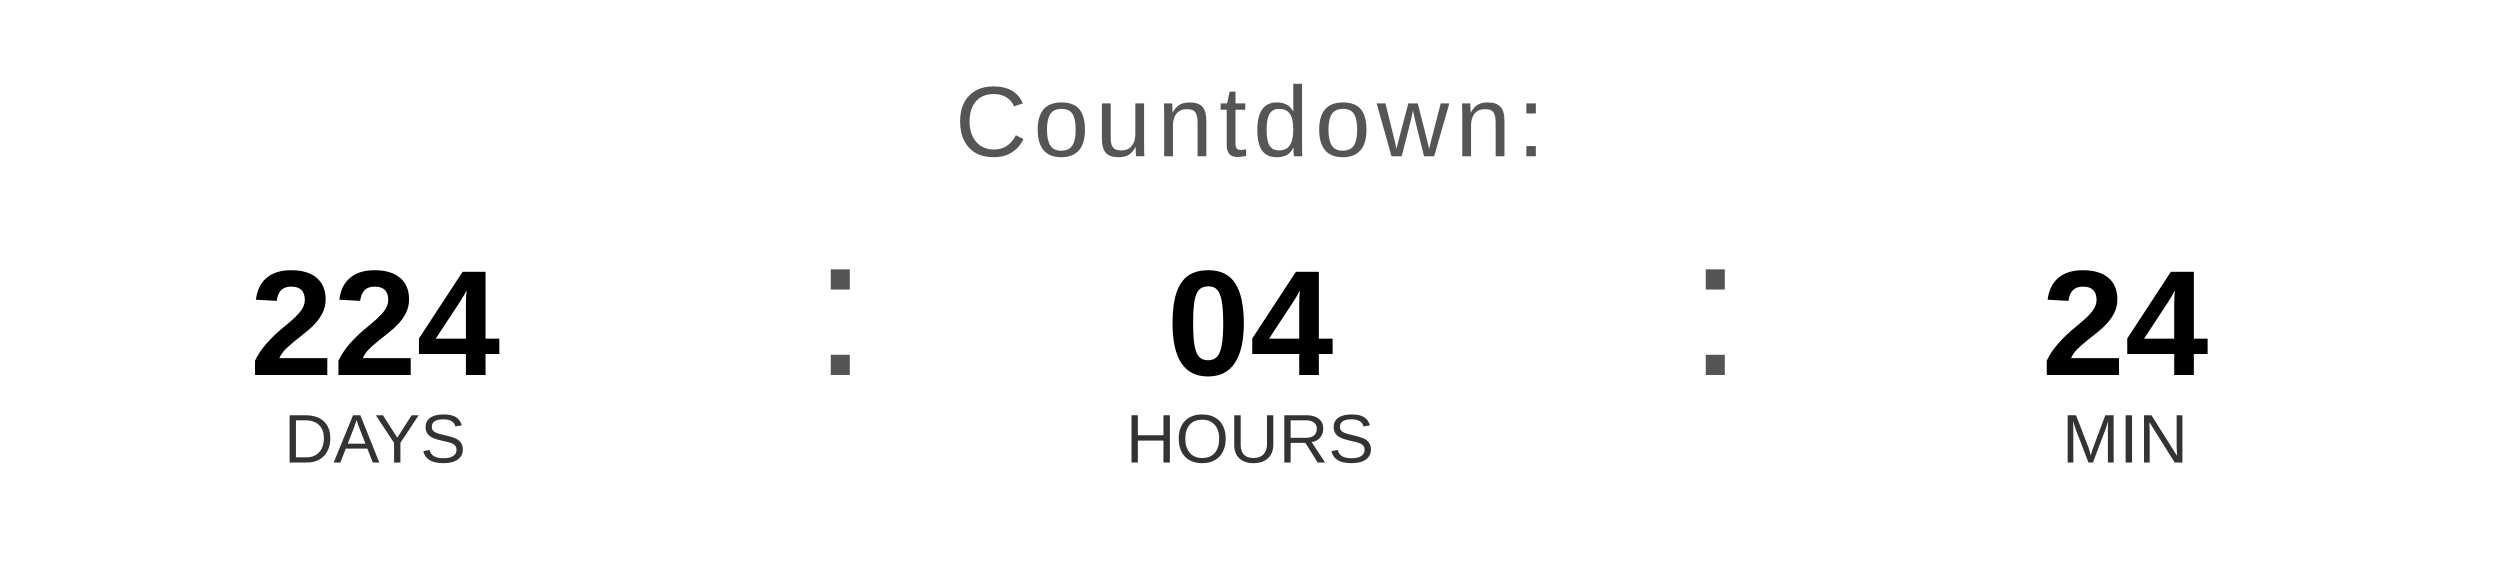
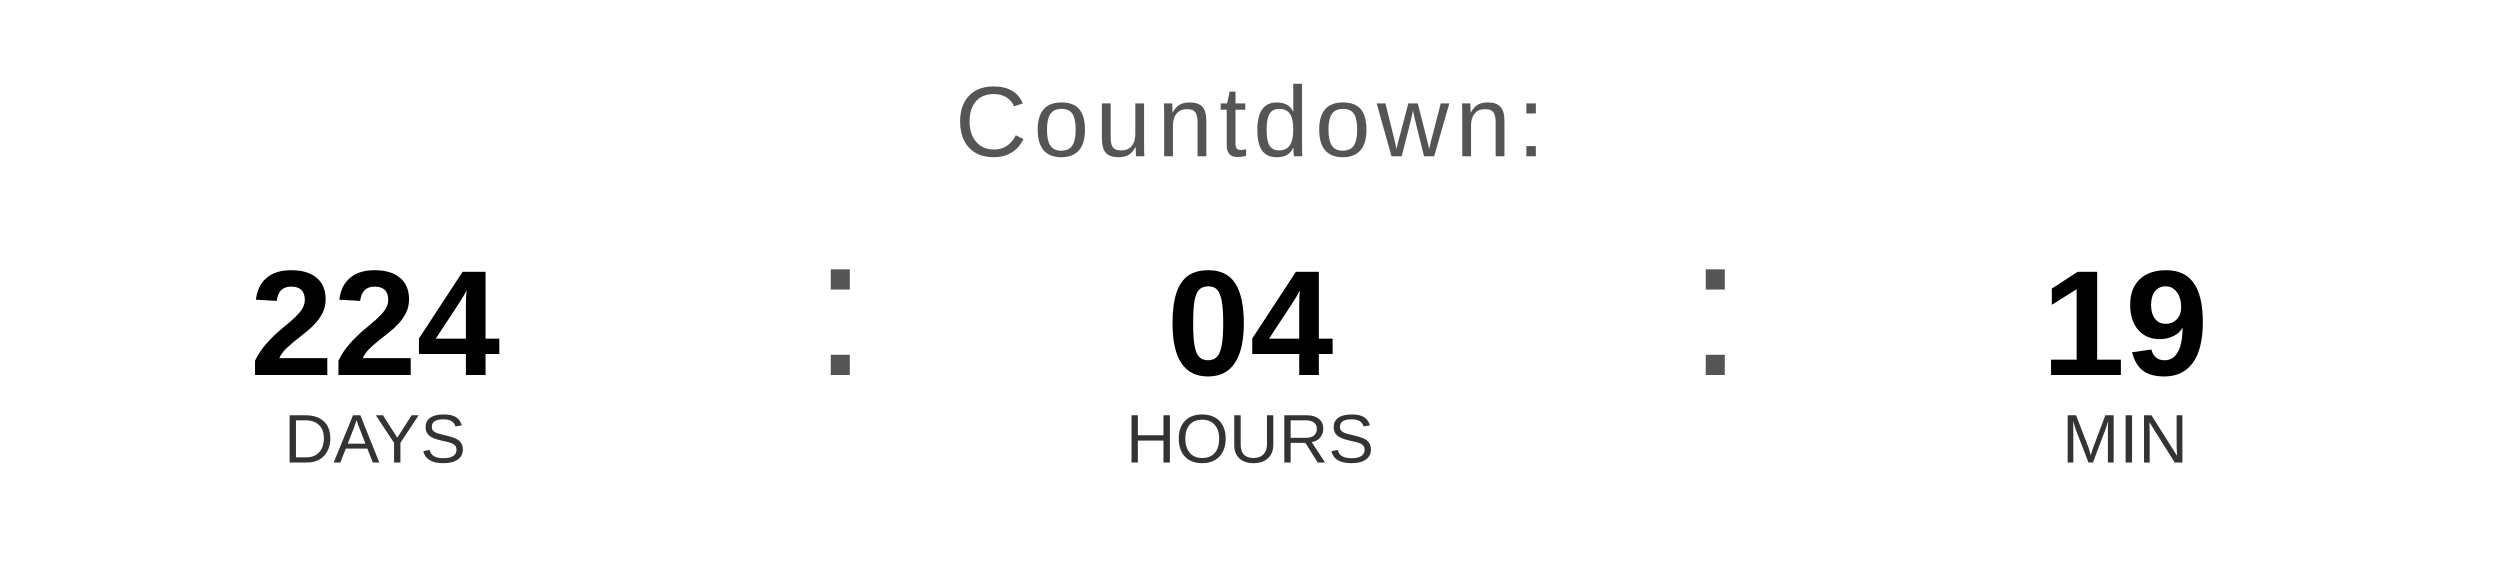
<svg xmlns="http://www.w3.org/2000/svg" width="400" height="90" viewBox="0 0 400 90">
  <text x="200" y="25" font-family="Arial, Helvetica, sans-serif" font-size="16" fill="#555555" text-anchor="middle" letter-spacing="1">
    Countdown:
  </text>
  <text x="60" y="60" font-family="Arial, Helvetica, sans-serif" font-size="24" font-weight="bold" fill="#000000" text-anchor="middle">224</text>
  <text x="60" y="74" font-family="Arial, Helvetica, sans-serif" font-size="11" fill="#333333" text-anchor="middle">DAYS</text>
  <text x="130" y="60" font-family="Arial, sans-serif" font-size="32" fill="#555555">:</text>
  <text x="200" y="60" font-family="Arial, Helvetica, sans-serif" font-size="24" font-weight="bold" fill="#000000" text-anchor="middle">04</text>
  <text x="200" y="74" font-family="Arial, Helvetica, sans-serif" font-size="11" fill="#333333" text-anchor="middle">HOURS</text>
  <text x="270" y="60" font-family="Arial, sans-serif" font-size="32" fill="#555555">:</text>
-   <text x="340" y="60" font-family="Arial, Helvetica, sans-serif" font-size="24" font-weight="bold" fill="#000000" text-anchor="middle">24</text>
+   <text x="340" y="60" font-family="Arial, Helvetica, sans-serif" font-size="24" font-weight="bold" fill="#000000" text-anchor="middle">19</text>
  <text x="340" y="74" font-family="Arial, Helvetica, sans-serif" font-size="11" fill="#333333" text-anchor="middle">MIN</text>
</svg>
